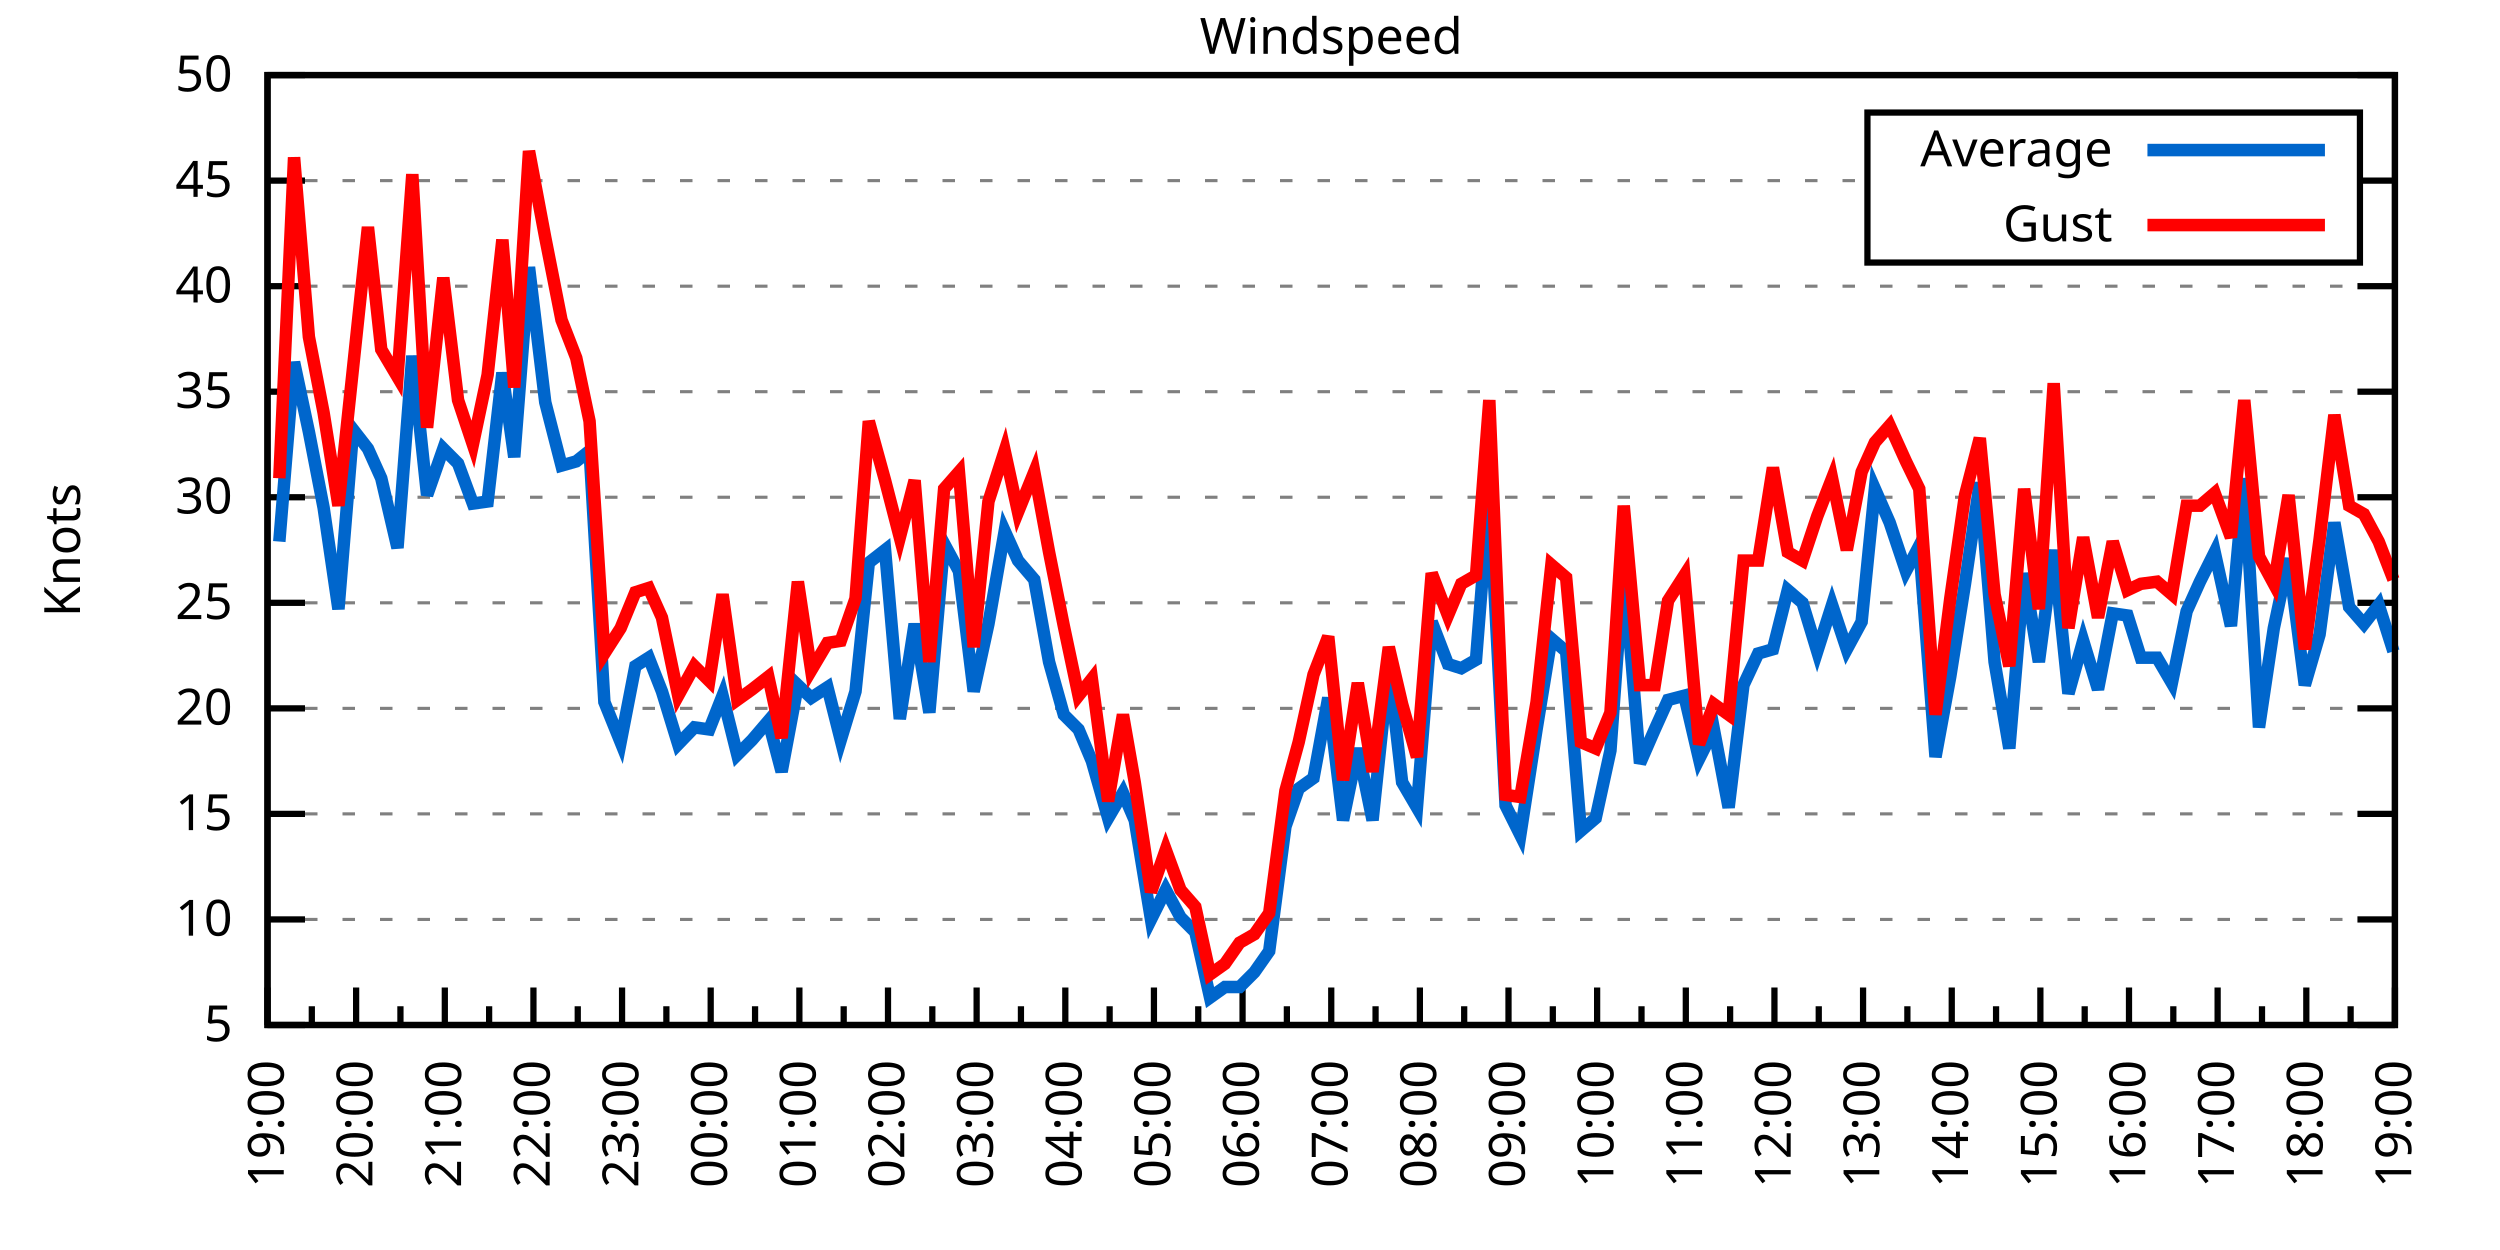
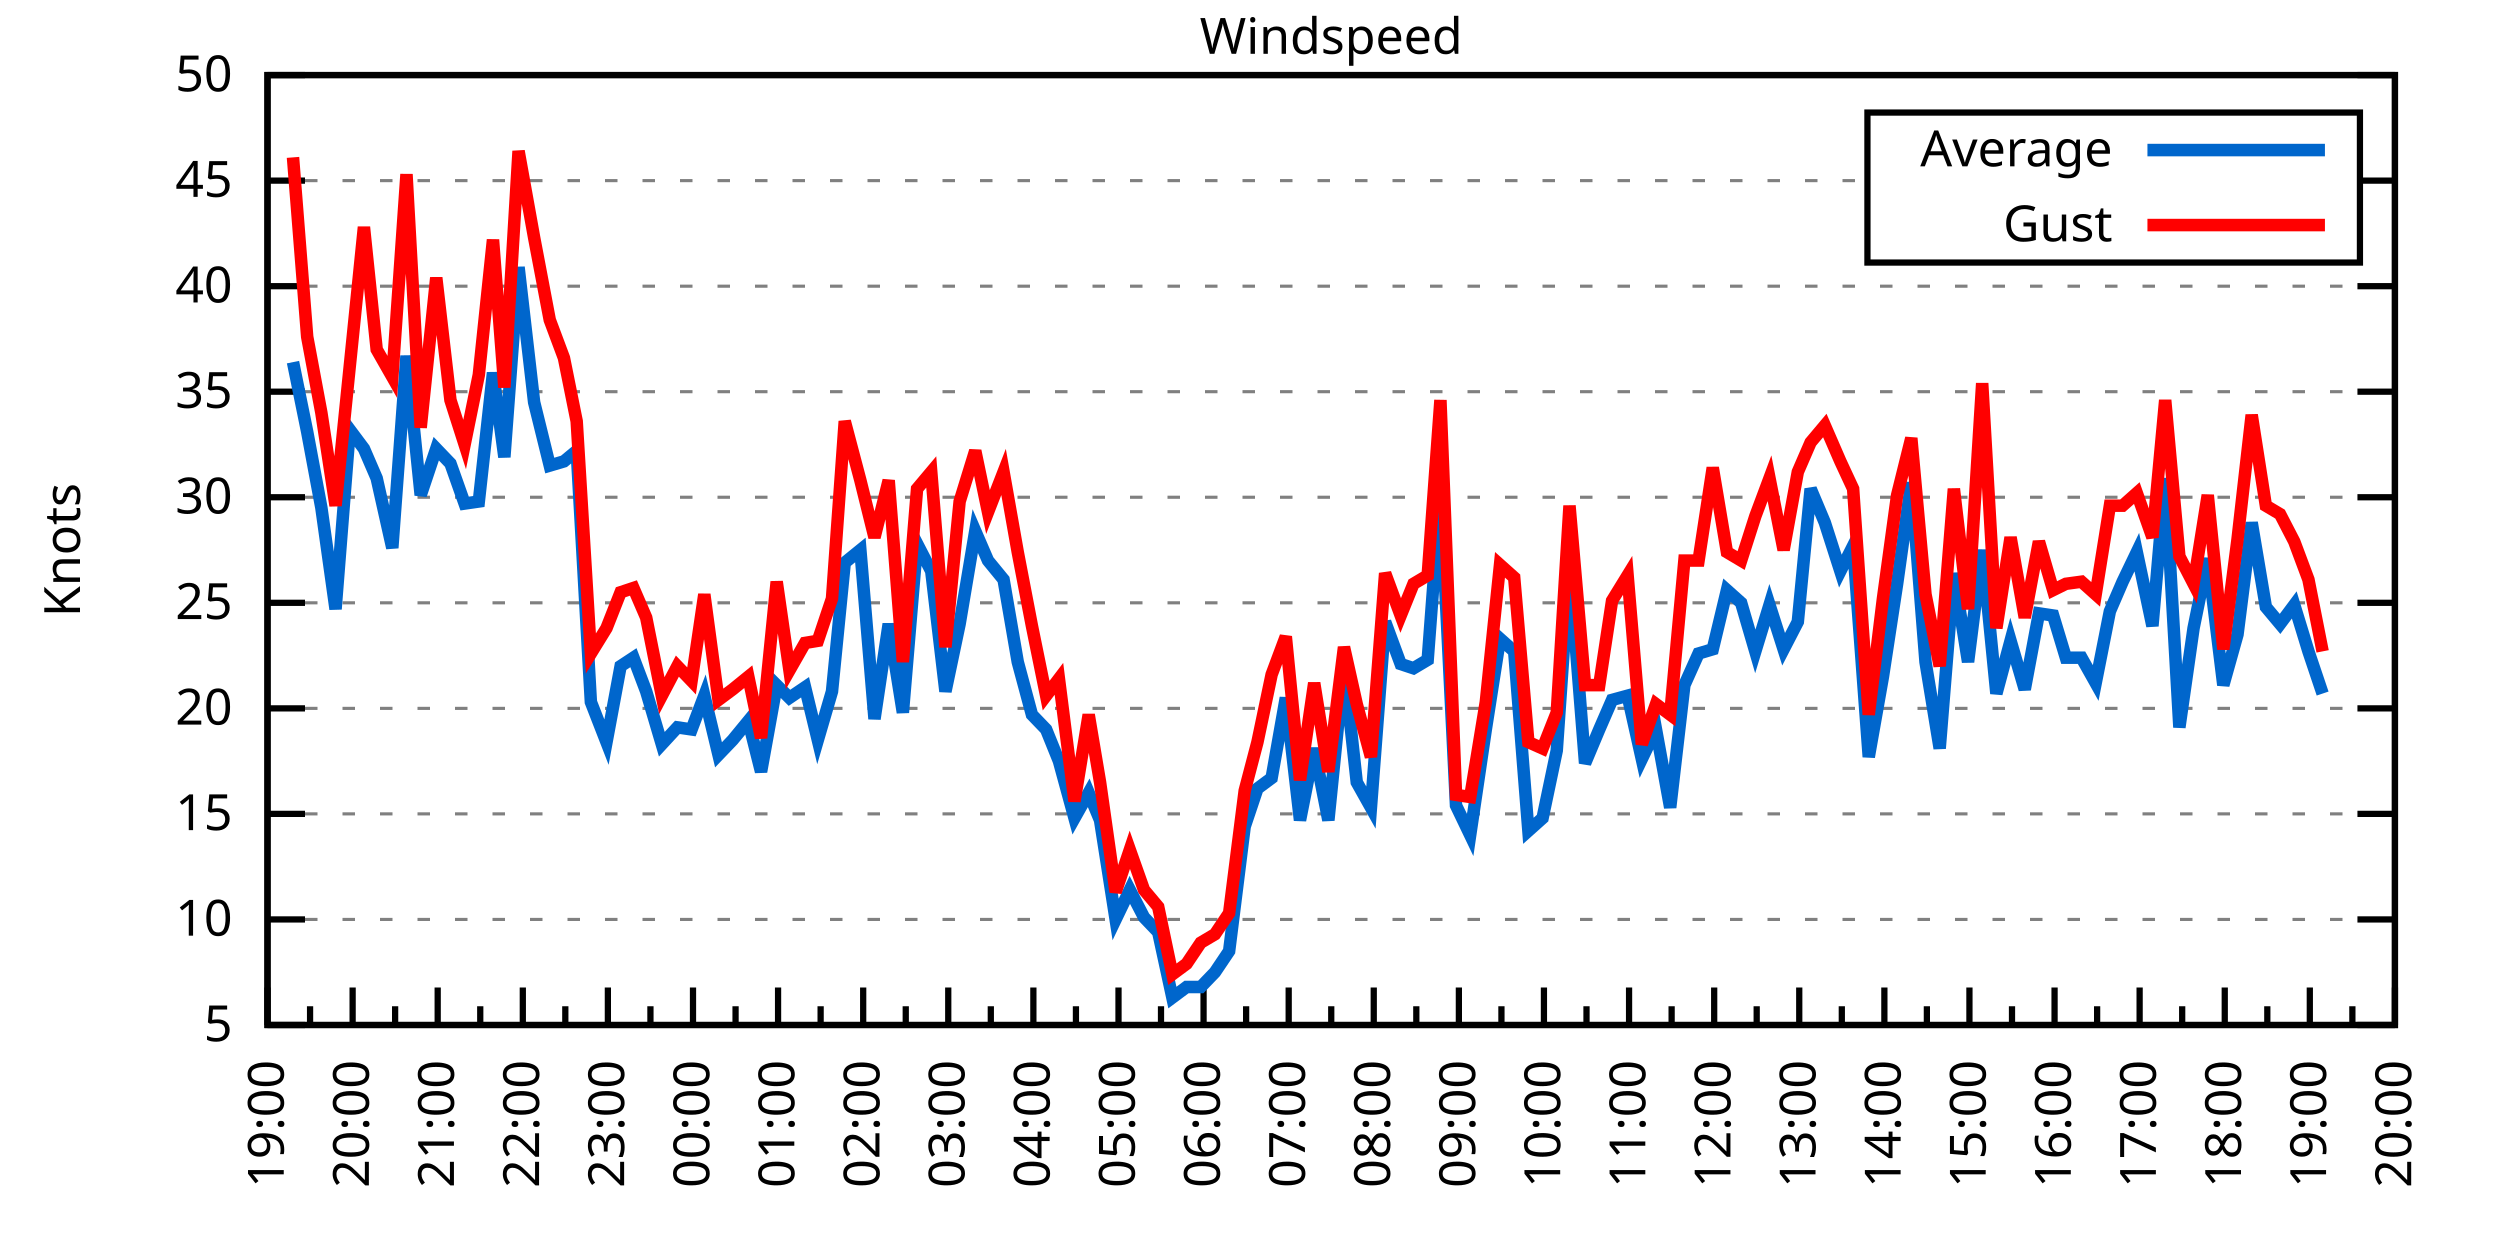
<svg xmlns="http://www.w3.org/2000/svg" xmlns:xlink="http://www.w3.org/1999/xlink" width="400" height="200" viewBox="0 0 400 200">
  <g id="gnuplot_canvas">
    <rect x="0" y="0" width="400" height="200" fill="none" />
    <defs>
      <circle id="gpDot" r="0.5" stroke-width="0.5" stroke="currentColor" />
      <path id="gpPt0" stroke-width="0.333" stroke="currentColor" d="M-1,0 h2 M0,-1 v2" />
      <path id="gpPt1" stroke-width="0.333" stroke="currentColor" d="M-1,-1 L1,1 M1,-1 L-1,1" />
      <path id="gpPt2" stroke-width="0.333" stroke="currentColor" d="M-1,0 L1,0 M0,-1 L0,1 M-1,-1 L1,1 M-1,1 L1,-1" />
      <rect id="gpPt3" stroke-width="0.333" stroke="currentColor" x="-1" y="-1" width="2" height="2" />
      <rect id="gpPt4" stroke-width="0.333" stroke="currentColor" fill="currentColor" x="-1" y="-1" width="2" height="2" />
      <circle id="gpPt5" stroke-width="0.333" stroke="currentColor" cx="0" cy="0" r="1" />
      <use xlink:href="#gpPt5" id="gpPt6" fill="currentColor" stroke="none" />
      <path id="gpPt7" stroke-width="0.333" stroke="currentColor" d="M0,-1.33 L-1.33,0.67 L1.33,0.67 z" />
      <use xlink:href="#gpPt7" id="gpPt8" fill="currentColor" stroke="none" />
      <use xlink:href="#gpPt7" id="gpPt9" stroke="currentColor" transform="rotate(180)" />
      <use xlink:href="#gpPt9" id="gpPt10" fill="currentColor" stroke="none" />
      <use xlink:href="#gpPt3" id="gpPt11" stroke="currentColor" transform="rotate(45)" />
      <use xlink:href="#gpPt11" id="gpPt12" fill="currentColor" stroke="none" />
      <path id="gpPt13" stroke-width="0.333" stroke="currentColor" d="M0,1.330 L1.265,0.411 L0.782,-1.067 L-0.782,-1.076 L-1.265,0.411 z" />
      <use xlink:href="#gpPt13" id="gpPt14" fill="currentColor" stroke="none" />
      <filter id="textbox" filterUnits="objectBoundingBox" x="0" y="0" height="1" width="1">
        <feFlood flood-color="white" flood-opacity="1" result="bgnd" />
        <feComposite in="SourceGraphic" in2="bgnd" operator="atop" />
      </filter>
      <filter id="greybox" filterUnits="objectBoundingBox" x="0" y="0" height="1" width="1">
        <feFlood flood-color="lightgrey" flood-opacity="1" result="grey" />
        <feComposite in="SourceGraphic" in2="grey" operator="atop" />
      </filter>
    </defs>
    <g fill="none" color="white" stroke="currentColor" stroke-width="1.00" stroke-linecap="butt" stroke-linejoin="miter">
</g>
    <g fill="none" color="black" stroke="currentColor" stroke-width="1.00" stroke-linecap="butt" stroke-linejoin="miter">
      <g stroke="none" shape-rendering="crispEdges">
        <polygon fill="rgb(255, 255, 255)" points="42.80,164.00 383.18,164.00 383.18,12.02 42.80,12.02 " />
      </g>
    </g>
    <g fill="none" color="black" stroke="currentColor" stroke-width="1.00" stroke-linecap="butt" stroke-linejoin="miter">
</g>
    <g fill="none" color="black" stroke="black" stroke-width="0.50" stroke-linecap="butt" stroke-linejoin="miter">
</g>
    <g fill="none" color="gray" stroke="currentColor" stroke-width="0.50" stroke-linecap="butt" stroke-linejoin="miter">
      <path stroke="gray" stroke-dasharray="2,4" class="gridline" d="M42.80,164.00 L383.19,164.00  " />
    </g>
    <g fill="none" color="gray" stroke="gray" stroke-width="1.00" stroke-linecap="butt" stroke-linejoin="miter">
</g>
    <g fill="none" color="black" stroke="currentColor" stroke-width="1.00" stroke-linecap="butt" stroke-linejoin="miter">
      <path stroke="black" d="M42.80,164.00 L48.80,164.00 M383.19,164.00 L377.19,164.00  " />
      <g transform="translate(37.20,166.60)" stroke="none" fill="black" font-family="Sans" font-size="8.00" text-anchor="end">
        <text>
          <tspan font-family="Sans"> 5</tspan>
        </text>
      </g>
    </g>
    <g fill="none" color="black" stroke="currentColor" stroke-width="1.00" stroke-linecap="butt" stroke-linejoin="miter">
</g>
    <g fill="none" color="black" stroke="black" stroke-width="0.50" stroke-linecap="butt" stroke-linejoin="miter">
</g>
    <g fill="none" color="gray" stroke="currentColor" stroke-width="0.50" stroke-linecap="butt" stroke-linejoin="miter">
      <path stroke="gray" stroke-dasharray="2,4" class="gridline" d="M42.80,147.11 L383.19,147.11  " />
    </g>
    <g fill="none" color="gray" stroke="gray" stroke-width="1.00" stroke-linecap="butt" stroke-linejoin="miter">
</g>
    <g fill="none" color="black" stroke="currentColor" stroke-width="1.00" stroke-linecap="butt" stroke-linejoin="miter">
      <path stroke="black" d="M42.80,147.11 L48.80,147.11 M383.19,147.11 L377.19,147.11  " />
      <g transform="translate(37.20,149.71)" stroke="none" fill="black" font-family="Sans" font-size="8.00" text-anchor="end">
        <text>
          <tspan font-family="Sans"> 10</tspan>
        </text>
      </g>
    </g>
    <g fill="none" color="black" stroke="currentColor" stroke-width="1.00" stroke-linecap="butt" stroke-linejoin="miter">
</g>
    <g fill="none" color="black" stroke="black" stroke-width="0.50" stroke-linecap="butt" stroke-linejoin="miter">
</g>
    <g fill="none" color="gray" stroke="currentColor" stroke-width="0.50" stroke-linecap="butt" stroke-linejoin="miter">
      <path stroke="gray" stroke-dasharray="2,4" class="gridline" d="M42.80,130.22 L383.19,130.22  " />
    </g>
    <g fill="none" color="gray" stroke="gray" stroke-width="1.00" stroke-linecap="butt" stroke-linejoin="miter">
</g>
    <g fill="none" color="black" stroke="currentColor" stroke-width="1.00" stroke-linecap="butt" stroke-linejoin="miter">
      <path stroke="black" d="M42.80,130.22 L48.80,130.22 M383.19,130.22 L377.19,130.22  " />
      <g transform="translate(37.20,132.82)" stroke="none" fill="black" font-family="Sans" font-size="8.00" text-anchor="end">
        <text>
          <tspan font-family="Sans"> 15</tspan>
        </text>
      </g>
    </g>
    <g fill="none" color="black" stroke="currentColor" stroke-width="1.00" stroke-linecap="butt" stroke-linejoin="miter">
</g>
    <g fill="none" color="black" stroke="black" stroke-width="0.50" stroke-linecap="butt" stroke-linejoin="miter">
</g>
    <g fill="none" color="gray" stroke="currentColor" stroke-width="0.50" stroke-linecap="butt" stroke-linejoin="miter">
      <path stroke="gray" stroke-dasharray="2,4" class="gridline" d="M42.80,113.34 L383.19,113.34  " />
    </g>
    <g fill="none" color="gray" stroke="gray" stroke-width="1.00" stroke-linecap="butt" stroke-linejoin="miter">
</g>
    <g fill="none" color="black" stroke="currentColor" stroke-width="1.00" stroke-linecap="butt" stroke-linejoin="miter">
      <path stroke="black" d="M42.80,113.34 L48.80,113.34 M383.19,113.34 L377.19,113.34  " />
      <g transform="translate(37.20,115.94)" stroke="none" fill="black" font-family="Sans" font-size="8.00" text-anchor="end">
        <text>
          <tspan font-family="Sans"> 20</tspan>
        </text>
      </g>
    </g>
    <g fill="none" color="black" stroke="currentColor" stroke-width="1.00" stroke-linecap="butt" stroke-linejoin="miter">
</g>
    <g fill="none" color="black" stroke="black" stroke-width="0.50" stroke-linecap="butt" stroke-linejoin="miter">
</g>
    <g fill="none" color="gray" stroke="currentColor" stroke-width="0.50" stroke-linecap="butt" stroke-linejoin="miter">
      <path stroke="gray" stroke-dasharray="2,4" class="gridline" d="M42.80,96.45 L383.19,96.45  " />
    </g>
    <g fill="none" color="gray" stroke="gray" stroke-width="1.00" stroke-linecap="butt" stroke-linejoin="miter">
</g>
    <g fill="none" color="black" stroke="currentColor" stroke-width="1.00" stroke-linecap="butt" stroke-linejoin="miter">
      <path stroke="black" d="M42.80,96.45 L48.80,96.45 M383.19,96.45 L377.19,96.45  " />
      <g transform="translate(37.20,99.05)" stroke="none" fill="black" font-family="Sans" font-size="8.00" text-anchor="end">
        <text>
          <tspan font-family="Sans"> 25</tspan>
        </text>
      </g>
    </g>
    <g fill="none" color="black" stroke="currentColor" stroke-width="1.00" stroke-linecap="butt" stroke-linejoin="miter">
</g>
    <g fill="none" color="black" stroke="black" stroke-width="0.50" stroke-linecap="butt" stroke-linejoin="miter">
</g>
    <g fill="none" color="gray" stroke="currentColor" stroke-width="0.50" stroke-linecap="butt" stroke-linejoin="miter">
      <path stroke="gray" stroke-dasharray="2,4" class="gridline" d="M42.80,79.56 L383.19,79.56  " />
    </g>
    <g fill="none" color="gray" stroke="gray" stroke-width="1.00" stroke-linecap="butt" stroke-linejoin="miter">
</g>
    <g fill="none" color="black" stroke="currentColor" stroke-width="1.00" stroke-linecap="butt" stroke-linejoin="miter">
      <path stroke="black" d="M42.80,79.56 L48.80,79.56 M383.19,79.56 L377.19,79.56  " />
      <g transform="translate(37.20,82.16)" stroke="none" fill="black" font-family="Sans" font-size="8.00" text-anchor="end">
        <text>
          <tspan font-family="Sans"> 30</tspan>
        </text>
      </g>
    </g>
    <g fill="none" color="black" stroke="currentColor" stroke-width="1.00" stroke-linecap="butt" stroke-linejoin="miter">
</g>
    <g fill="none" color="black" stroke="black" stroke-width="0.50" stroke-linecap="butt" stroke-linejoin="miter">
</g>
    <g fill="none" color="gray" stroke="currentColor" stroke-width="0.50" stroke-linecap="butt" stroke-linejoin="miter">
      <path stroke="gray" stroke-dasharray="2,4" class="gridline" d="M42.80,62.67 L383.19,62.67  " />
    </g>
    <g fill="none" color="gray" stroke="gray" stroke-width="1.00" stroke-linecap="butt" stroke-linejoin="miter">
</g>
    <g fill="none" color="black" stroke="currentColor" stroke-width="1.00" stroke-linecap="butt" stroke-linejoin="miter">
      <path stroke="black" d="M42.80,62.67 L48.80,62.67 M383.19,62.67 L377.19,62.67  " />
      <g transform="translate(37.20,65.27)" stroke="none" fill="black" font-family="Sans" font-size="8.00" text-anchor="end">
        <text>
          <tspan font-family="Sans"> 35</tspan>
        </text>
      </g>
    </g>
    <g fill="none" color="black" stroke="currentColor" stroke-width="1.00" stroke-linecap="butt" stroke-linejoin="miter">
</g>
    <g fill="none" color="black" stroke="black" stroke-width="0.50" stroke-linecap="butt" stroke-linejoin="miter">
</g>
    <g fill="none" color="gray" stroke="currentColor" stroke-width="0.50" stroke-linecap="butt" stroke-linejoin="miter">
      <path stroke="gray" stroke-dasharray="2,4" class="gridline" d="M42.80,45.79 L383.19,45.79  " />
    </g>
    <g fill="none" color="gray" stroke="gray" stroke-width="1.00" stroke-linecap="butt" stroke-linejoin="miter">
</g>
    <g fill="none" color="black" stroke="currentColor" stroke-width="1.00" stroke-linecap="butt" stroke-linejoin="miter">
      <path stroke="black" d="M42.80,45.79 L48.80,45.79 M383.19,45.79 L377.19,45.79  " />
      <g transform="translate(37.20,48.39)" stroke="none" fill="black" font-family="Sans" font-size="8.00" text-anchor="end">
        <text>
          <tspan font-family="Sans"> 40</tspan>
        </text>
      </g>
    </g>
    <g fill="none" color="black" stroke="currentColor" stroke-width="1.00" stroke-linecap="butt" stroke-linejoin="miter">
</g>
    <g fill="none" color="black" stroke="black" stroke-width="0.50" stroke-linecap="butt" stroke-linejoin="miter">
</g>
    <g fill="none" color="gray" stroke="currentColor" stroke-width="0.50" stroke-linecap="butt" stroke-linejoin="miter">
      <path stroke="gray" stroke-dasharray="2,4" class="gridline" d="M42.80,28.90 L298.79,28.90 M377.59,28.90 L383.19,28.90  " />
    </g>
    <g fill="none" color="gray" stroke="gray" stroke-width="1.00" stroke-linecap="butt" stroke-linejoin="miter">
</g>
    <g fill="none" color="black" stroke="currentColor" stroke-width="1.00" stroke-linecap="butt" stroke-linejoin="miter">
      <path stroke="black" d="M42.80,28.90 L48.80,28.90 M383.19,28.90 L377.19,28.90  " />
      <g transform="translate(37.20,31.50)" stroke="none" fill="black" font-family="Sans" font-size="8.00" text-anchor="end">
        <text>
          <tspan font-family="Sans"> 45</tspan>
        </text>
      </g>
    </g>
    <g fill="none" color="black" stroke="currentColor" stroke-width="1.00" stroke-linecap="butt" stroke-linejoin="miter">
</g>
    <g fill="none" color="black" stroke="black" stroke-width="0.50" stroke-linecap="butt" stroke-linejoin="miter">
</g>
    <g fill="none" color="gray" stroke="currentColor" stroke-width="0.50" stroke-linecap="butt" stroke-linejoin="miter">
      <path stroke="gray" stroke-dasharray="2,4" class="gridline" d="M42.80,12.01 L383.19,12.01  " />
    </g>
    <g fill="none" color="gray" stroke="gray" stroke-width="1.00" stroke-linecap="butt" stroke-linejoin="miter">
</g>
    <g fill="none" color="black" stroke="currentColor" stroke-width="1.00" stroke-linecap="butt" stroke-linejoin="miter">
      <path stroke="black" d="M42.80,12.01 L48.80,12.01 M383.19,12.01 L377.19,12.01  " />
      <g transform="translate(37.20,14.61)" stroke="none" fill="black" font-family="Sans" font-size="8.00" text-anchor="end">
        <text>
          <tspan font-family="Sans"> 50</tspan>
        </text>
      </g>
    </g>
    <g fill="none" color="black" stroke="currentColor" stroke-width="1.00" stroke-linecap="butt" stroke-linejoin="miter">
      <path stroke="black" d="M42.80,164.00 L42.80,158.00  " />
      <g transform="translate(45.40,169.60) rotate(270)" stroke="none" fill="black" font-family="Sans" font-size="8.00" text-anchor="end">
        <text>
          <tspan font-family="Sans">19:00</tspan>
        </text>
      </g>
    </g>
    <g fill="none" color="black" stroke="currentColor" stroke-width="1.00" stroke-linecap="butt" stroke-linejoin="miter">
-       <path stroke="black" d="M49.89,164.00 L49.89,161.00 M56.98,164.00 L56.98,158.00  " />
-       <g transform="translate(59.58,169.60) rotate(270)" stroke="none" fill="black" font-family="Sans" font-size="8.00" text-anchor="end">
+       <path stroke="black" d="M49.61,164.00 L49.61,161.00 M56.42,164.00 L56.42,158.00  " />
+       <g transform="translate(59.02,169.60) rotate(270)" stroke="none" fill="black" font-family="Sans" font-size="8.00" text-anchor="end">
        <text>
          <tspan font-family="Sans">20:00</tspan>
        </text>
      </g>
    </g>
    <g fill="none" color="black" stroke="currentColor" stroke-width="1.00" stroke-linecap="butt" stroke-linejoin="miter">
-       <path stroke="black" d="M64.07,164.00 L64.07,161.00 M71.17,164.00 L71.17,158.00  " />
-       <g transform="translate(73.77,169.60) rotate(270)" stroke="none" fill="black" font-family="Sans" font-size="8.00" text-anchor="end">
+       <path stroke="black" d="M63.22,164.00 L63.22,161.00 M70.03,164.00 L70.03,158.00  " />
+       <g transform="translate(72.63,169.60) rotate(270)" stroke="none" fill="black" font-family="Sans" font-size="8.00" text-anchor="end">
        <text>
          <tspan font-family="Sans">21:00</tspan>
        </text>
      </g>
    </g>
    <g fill="none" color="black" stroke="currentColor" stroke-width="1.00" stroke-linecap="butt" stroke-linejoin="miter">
-       <path stroke="black" d="M78.26,164.00 L78.26,161.00 M85.35,164.00 L85.35,158.00  " />
-       <g transform="translate(87.95,169.60) rotate(270)" stroke="none" fill="black" font-family="Sans" font-size="8.00" text-anchor="end">
+       <path stroke="black" d="M76.84,164.00 L76.84,161.00 M83.65,164.00 L83.65,158.00  " />
+       <g transform="translate(86.25,169.60) rotate(270)" stroke="none" fill="black" font-family="Sans" font-size="8.00" text-anchor="end">
        <text>
          <tspan font-family="Sans">22:00</tspan>
        </text>
      </g>
    </g>
    <g fill="none" color="black" stroke="currentColor" stroke-width="1.00" stroke-linecap="butt" stroke-linejoin="miter">
-       <path stroke="black" d="M92.44,164.00 L92.44,161.00 M99.53,164.00 L99.53,158.00  " />
-       <g transform="translate(102.13,169.60) rotate(270)" stroke="none" fill="black" font-family="Sans" font-size="8.00" text-anchor="end">
+       <path stroke="black" d="M90.45,164.00 L90.45,161.00 M97.26,164.00 L97.26,158.00  " />
+       <g transform="translate(99.86,169.60) rotate(270)" stroke="none" fill="black" font-family="Sans" font-size="8.00" text-anchor="end">
        <text>
          <tspan font-family="Sans">23:00</tspan>
        </text>
      </g>
    </g>
    <g fill="none" color="black" stroke="currentColor" stroke-width="1.00" stroke-linecap="butt" stroke-linejoin="miter">
-       <path stroke="black" d="M106.62,164.00 L106.62,161.00 M113.71,164.00 L113.71,158.00  " />
-       <g transform="translate(116.31,169.60) rotate(270)" stroke="none" fill="black" font-family="Sans" font-size="8.00" text-anchor="end">
+       <path stroke="black" d="M104.07,164.00 L104.07,161.00 M110.88,164.00 L110.88,158.00  " />
+       <g transform="translate(113.48,169.60) rotate(270)" stroke="none" fill="black" font-family="Sans" font-size="8.00" text-anchor="end">
        <text>
          <tspan font-family="Sans">00:00</tspan>
        </text>
      </g>
    </g>
    <g fill="none" color="black" stroke="currentColor" stroke-width="1.00" stroke-linecap="butt" stroke-linejoin="miter">
-       <path stroke="black" d="M120.81,164.00 L120.81,161.00 M127.90,164.00 L127.90,158.00  " />
-       <g transform="translate(130.50,169.60) rotate(270)" stroke="none" fill="black" font-family="Sans" font-size="8.00" text-anchor="end">
+       <path stroke="black" d="M117.69,164.00 L117.69,161.00 M124.49,164.00 L124.49,158.00  " />
+       <g transform="translate(127.09,169.60) rotate(270)" stroke="none" fill="black" font-family="Sans" font-size="8.00" text-anchor="end">
        <text>
          <tspan font-family="Sans">01:00</tspan>
        </text>
      </g>
    </g>
    <g fill="none" color="black" stroke="currentColor" stroke-width="1.00" stroke-linecap="butt" stroke-linejoin="miter">
-       <path stroke="black" d="M134.99,164.00 L134.99,161.00 M142.08,164.00 L142.08,158.00  " />
-       <g transform="translate(144.68,169.60) rotate(270)" stroke="none" fill="black" font-family="Sans" font-size="8.00" text-anchor="end">
+       <path stroke="black" d="M131.30,164.00 L131.30,161.00 M138.11,164.00 L138.11,158.00  " />
+       <g transform="translate(140.71,169.60) rotate(270)" stroke="none" fill="black" font-family="Sans" font-size="8.00" text-anchor="end">
        <text>
          <tspan font-family="Sans">02:00</tspan>
        </text>
      </g>
    </g>
    <g fill="none" color="black" stroke="currentColor" stroke-width="1.00" stroke-linecap="butt" stroke-linejoin="miter">
-       <path stroke="black" d="M149.17,164.00 L149.17,161.00 M156.26,164.00 L156.26,158.00  " />
-       <g transform="translate(158.86,169.60) rotate(270)" stroke="none" fill="black" font-family="Sans" font-size="8.00" text-anchor="end">
+       <path stroke="black" d="M144.92,164.00 L144.92,161.00 M151.72,164.00 L151.72,158.00  " />
+       <g transform="translate(154.32,169.60) rotate(270)" stroke="none" fill="black" font-family="Sans" font-size="8.00" text-anchor="end">
        <text>
          <tspan font-family="Sans">03:00</tspan>
        </text>
      </g>
    </g>
    <g fill="none" color="black" stroke="currentColor" stroke-width="1.00" stroke-linecap="butt" stroke-linejoin="miter">
-       <path stroke="black" d="M163.35,164.00 L163.35,161.00 M170.45,164.00 L170.45,158.00  " />
-       <g transform="translate(173.05,169.60) rotate(270)" stroke="none" fill="black" font-family="Sans" font-size="8.00" text-anchor="end">
+       <path stroke="black" d="M158.53,164.00 L158.53,161.00 M165.34,164.00 L165.34,158.00  " />
+       <g transform="translate(167.94,169.60) rotate(270)" stroke="none" fill="black" font-family="Sans" font-size="8.00" text-anchor="end">
        <text>
          <tspan font-family="Sans">04:00</tspan>
        </text>
      </g>
    </g>
    <g fill="none" color="black" stroke="currentColor" stroke-width="1.00" stroke-linecap="butt" stroke-linejoin="miter">
-       <path stroke="black" d="M177.54,164.00 L177.54,161.00 M184.63,164.00 L184.63,158.00  " />
-       <g transform="translate(187.23,169.60) rotate(270)" stroke="none" fill="black" font-family="Sans" font-size="8.00" text-anchor="end">
+       <path stroke="black" d="M172.15,164.00 L172.15,161.00 M178.96,164.00 L178.96,158.00  " />
+       <g transform="translate(181.56,169.60) rotate(270)" stroke="none" fill="black" font-family="Sans" font-size="8.00" text-anchor="end">
        <text>
          <tspan font-family="Sans">05:00</tspan>
        </text>
      </g>
    </g>
    <g fill="none" color="black" stroke="currentColor" stroke-width="1.00" stroke-linecap="butt" stroke-linejoin="miter">
-       <path stroke="black" d="M191.72,164.00 L191.72,161.00 M198.81,164.00 L198.81,158.00  " />
-       <g transform="translate(201.41,169.60) rotate(270)" stroke="none" fill="black" font-family="Sans" font-size="8.00" text-anchor="end">
+       <path stroke="black" d="M185.76,164.00 L185.76,161.00 M192.57,164.00 L192.57,158.00  " />
+       <g transform="translate(195.17,169.60) rotate(270)" stroke="none" fill="black" font-family="Sans" font-size="8.00" text-anchor="end">
        <text>
          <tspan font-family="Sans">06:00</tspan>
        </text>
      </g>
    </g>
    <g fill="none" color="black" stroke="currentColor" stroke-width="1.00" stroke-linecap="butt" stroke-linejoin="miter">
-       <path stroke="black" d="M205.90,164.00 L205.90,161.00 M213.00,164.00 L213.00,158.00  " />
-       <g transform="translate(215.60,169.60) rotate(270)" stroke="none" fill="black" font-family="Sans" font-size="8.00" text-anchor="end">
+       <path stroke="black" d="M199.38,164.00 L199.38,161.00 M206.19,164.00 L206.19,158.00  " />
+       <g transform="translate(208.79,169.60) rotate(270)" stroke="none" fill="black" font-family="Sans" font-size="8.00" text-anchor="end">
        <text>
          <tspan font-family="Sans">07:00</tspan>
        </text>
      </g>
    </g>
    <g fill="none" color="black" stroke="currentColor" stroke-width="1.00" stroke-linecap="butt" stroke-linejoin="miter">
-       <path stroke="black" d="M220.09,164.00 L220.09,161.00 M227.18,164.00 L227.18,158.00  " />
-       <g transform="translate(229.78,169.60) rotate(270)" stroke="none" fill="black" font-family="Sans" font-size="8.00" text-anchor="end">
+       <path stroke="black" d="M213.00,164.00 L213.00,161.00 M219.80,164.00 L219.80,158.00  " />
+       <g transform="translate(222.40,169.60) rotate(270)" stroke="none" fill="black" font-family="Sans" font-size="8.00" text-anchor="end">
        <text>
          <tspan font-family="Sans">08:00</tspan>
        </text>
      </g>
    </g>
    <g fill="none" color="black" stroke="currentColor" stroke-width="1.00" stroke-linecap="butt" stroke-linejoin="miter">
-       <path stroke="black" d="M234.27,164.00 L234.27,161.00 M241.36,164.00 L241.36,158.00  " />
-       <g transform="translate(243.96,169.60) rotate(270)" stroke="none" fill="black" font-family="Sans" font-size="8.00" text-anchor="end">
+       <path stroke="black" d="M226.61,164.00 L226.61,161.00 M233.42,164.00 L233.42,158.00  " />
+       <g transform="translate(236.02,169.60) rotate(270)" stroke="none" fill="black" font-family="Sans" font-size="8.00" text-anchor="end">
        <text>
          <tspan font-family="Sans">09:00</tspan>
        </text>
      </g>
    </g>
    <g fill="none" color="black" stroke="currentColor" stroke-width="1.00" stroke-linecap="butt" stroke-linejoin="miter">
-       <path stroke="black" d="M248.45,164.00 L248.45,161.00 M255.54,164.00 L255.54,158.00  " />
-       <g transform="translate(258.14,169.60) rotate(270)" stroke="none" fill="black" font-family="Sans" font-size="8.00" text-anchor="end">
+       <path stroke="black" d="M240.23,164.00 L240.23,161.00 M247.03,164.00 L247.03,158.00  " />
+       <g transform="translate(249.63,169.60) rotate(270)" stroke="none" fill="black" font-family="Sans" font-size="8.00" text-anchor="end">
        <text>
          <tspan font-family="Sans">10:00</tspan>
        </text>
      </g>
    </g>
    <g fill="none" color="black" stroke="currentColor" stroke-width="1.00" stroke-linecap="butt" stroke-linejoin="miter">
-       <path stroke="black" d="M262.64,164.00 L262.64,161.00 M269.73,164.00 L269.73,158.00  " />
-       <g transform="translate(272.33,169.60) rotate(270)" stroke="none" fill="black" font-family="Sans" font-size="8.00" text-anchor="end">
+       <path stroke="black" d="M253.84,164.00 L253.84,161.00 M260.65,164.00 L260.65,158.00  " />
+       <g transform="translate(263.25,169.60) rotate(270)" stroke="none" fill="black" font-family="Sans" font-size="8.00" text-anchor="end">
        <text>
          <tspan font-family="Sans">11:00</tspan>
        </text>
      </g>
    </g>
    <g fill="none" color="black" stroke="currentColor" stroke-width="1.00" stroke-linecap="butt" stroke-linejoin="miter">
-       <path stroke="black" d="M276.82,164.00 L276.82,161.00 M283.91,164.00 L283.91,158.00  " />
-       <g transform="translate(286.51,169.60) rotate(270)" stroke="none" fill="black" font-family="Sans" font-size="8.00" text-anchor="end">
+       <path stroke="black" d="M267.46,164.00 L267.46,161.00 M274.27,164.00 L274.27,158.00  " />
+       <g transform="translate(276.87,169.60) rotate(270)" stroke="none" fill="black" font-family="Sans" font-size="8.00" text-anchor="end">
        <text>
          <tspan font-family="Sans">12:00</tspan>
        </text>
      </g>
    </g>
    <g fill="none" color="black" stroke="currentColor" stroke-width="1.00" stroke-linecap="butt" stroke-linejoin="miter">
-       <path stroke="black" d="M291.00,164.00 L291.00,161.00 M298.09,164.00 L298.09,158.00  " />
-       <g transform="translate(300.69,169.60) rotate(270)" stroke="none" fill="black" font-family="Sans" font-size="8.00" text-anchor="end">
+       <path stroke="black" d="M281.07,164.00 L281.07,161.00 M287.88,164.00 L287.88,158.00  " />
+       <g transform="translate(290.48,169.60) rotate(270)" stroke="none" fill="black" font-family="Sans" font-size="8.00" text-anchor="end">
        <text>
          <tspan font-family="Sans">13:00</tspan>
        </text>
      </g>
    </g>
    <g fill="none" color="black" stroke="currentColor" stroke-width="1.00" stroke-linecap="butt" stroke-linejoin="miter">
-       <path stroke="black" d="M305.18,164.00 L305.18,161.00 M312.28,164.00 L312.28,158.00  " />
-       <g transform="translate(314.88,169.60) rotate(270)" stroke="none" fill="black" font-family="Sans" font-size="8.00" text-anchor="end">
+       <path stroke="black" d="M294.69,164.00 L294.69,161.00 M301.50,164.00 L301.50,158.00  " />
+       <g transform="translate(304.10,169.60) rotate(270)" stroke="none" fill="black" font-family="Sans" font-size="8.00" text-anchor="end">
        <text>
          <tspan font-family="Sans">14:00</tspan>
        </text>
      </g>
    </g>
    <g fill="none" color="black" stroke="currentColor" stroke-width="1.00" stroke-linecap="butt" stroke-linejoin="miter">
-       <path stroke="black" d="M319.37,164.00 L319.37,161.00 M326.46,164.00 L326.46,158.00  " />
-       <g transform="translate(329.06,169.60) rotate(270)" stroke="none" fill="black" font-family="Sans" font-size="8.00" text-anchor="end">
+       <path stroke="black" d="M308.30,164.00 L308.30,161.00 M315.11,164.00 L315.11,158.00  " />
+       <g transform="translate(317.71,169.60) rotate(270)" stroke="none" fill="black" font-family="Sans" font-size="8.00" text-anchor="end">
        <text>
          <tspan font-family="Sans">15:00</tspan>
        </text>
      </g>
    </g>
    <g fill="none" color="black" stroke="currentColor" stroke-width="1.00" stroke-linecap="butt" stroke-linejoin="miter">
-       <path stroke="black" d="M333.55,164.00 L333.55,161.00 M340.64,164.00 L340.64,158.00  " />
-       <g transform="translate(343.24,169.60) rotate(270)" stroke="none" fill="black" font-family="Sans" font-size="8.00" text-anchor="end">
+       <path stroke="black" d="M321.92,164.00 L321.92,161.00 M328.73,164.00 L328.73,158.00  " />
+       <g transform="translate(331.33,169.60) rotate(270)" stroke="none" fill="black" font-family="Sans" font-size="8.00" text-anchor="end">
        <text>
          <tspan font-family="Sans">16:00</tspan>
        </text>
      </g>
    </g>
    <g fill="none" color="black" stroke="currentColor" stroke-width="1.00" stroke-linecap="butt" stroke-linejoin="miter">
-       <path stroke="black" d="M347.73,164.00 L347.73,161.00 M354.82,164.00 L354.82,158.00  " />
-       <g transform="translate(357.42,169.60) rotate(270)" stroke="none" fill="black" font-family="Sans" font-size="8.00" text-anchor="end">
+       <path stroke="black" d="M335.54,164.00 L335.54,161.00 M342.34,164.00 L342.34,158.00  " />
+       <g transform="translate(344.94,169.60) rotate(270)" stroke="none" fill="black" font-family="Sans" font-size="8.00" text-anchor="end">
        <text>
          <tspan font-family="Sans">17:00</tspan>
        </text>
      </g>
    </g>
    <g fill="none" color="black" stroke="currentColor" stroke-width="1.00" stroke-linecap="butt" stroke-linejoin="miter">
-       <path stroke="black" d="M361.92,164.00 L361.92,161.00 M369.01,164.00 L369.01,158.00  " />
-       <g transform="translate(371.61,169.60) rotate(270)" stroke="none" fill="black" font-family="Sans" font-size="8.00" text-anchor="end">
+       <path stroke="black" d="M349.15,164.00 L349.15,161.00 M355.96,164.00 L355.96,158.00  " />
+       <g transform="translate(358.56,169.60) rotate(270)" stroke="none" fill="black" font-family="Sans" font-size="8.00" text-anchor="end">
        <text>
          <tspan font-family="Sans">18:00</tspan>
        </text>
      </g>
    </g>
    <g fill="none" color="black" stroke="currentColor" stroke-width="1.00" stroke-linecap="butt" stroke-linejoin="miter">
-       <path stroke="black" d="M376.10,164.00 L376.10,161.00 M383.19,164.00 L383.19,158.00  " />
+       <path stroke="black" d="M362.77,164.00 L362.77,161.00 M369.57,164.00 L369.57,158.00  " />
+       <g transform="translate(372.17,169.60) rotate(270)" stroke="none" fill="black" font-family="Sans" font-size="8.00" text-anchor="end">
+         <text>
+           <tspan font-family="Sans">19:00</tspan>
+         </text>
+       </g>
+     </g>
+     <g fill="none" color="black" stroke="currentColor" stroke-width="1.00" stroke-linecap="butt" stroke-linejoin="miter">
+       <path stroke="black" d="M376.38,164.00 L376.38,161.00 M383.19,164.00 L383.19,158.00  " />
      <g transform="translate(385.79,169.60) rotate(270)" stroke="none" fill="black" font-family="Sans" font-size="8.00" text-anchor="end">
        <text>
-           <tspan font-family="Sans">19:00</tspan>
+           <tspan font-family="Sans">20:00</tspan>
        </text>
      </g>
    </g>
    <g fill="none" color="black" stroke="currentColor" stroke-width="1.00" stroke-linecap="butt" stroke-linejoin="miter">
</g>
    <g fill="none" color="black" stroke="currentColor" stroke-width="1.00" stroke-linecap="butt" stroke-linejoin="miter">
      <path stroke="black" d="M42.80,12.01 L42.80,164.00 L383.19,164.00 L383.19,12.01 L42.80,12.01 Z  " />
    </g>
    <g fill="none" color="black" stroke="currentColor" stroke-width="1.00" stroke-linecap="butt" stroke-linejoin="miter">
      <g transform="translate(12.80,88.01) rotate(270)" stroke="none" fill="black" font-family="Sans" font-size="8.00" text-anchor="middle">
        <text>
          <tspan font-family="Sans">Knots</tspan>
        </text>
      </g>
    </g>
    <g fill="none" color="black" stroke="currentColor" stroke-width="1.00" stroke-linecap="butt" stroke-linejoin="miter">
</g>
    <g fill="none" color="black" stroke="currentColor" stroke-width="1.00" stroke-linecap="butt" stroke-linejoin="miter">
      <path stroke="black" d="M298.79,42.01 L298.79,18.01 L377.59,18.01 L377.59,42.01 L298.79,42.01 Z  " />
    </g>
    <g id="Windspeed_plot_1">
      <g fill="none" color="white" stroke="black" stroke-width="2.00" stroke-linecap="butt" stroke-linejoin="miter">
</g>
      <g fill="none" color="black" stroke="currentColor" stroke-width="2.00" stroke-linecap="butt" stroke-linejoin="miter">
        <g transform="translate(337.99,26.61)" stroke="none" fill="black" font-family="Sans" font-size="8.00" text-anchor="end">
          <text>
            <tspan font-family="Sans">Average</tspan>
          </text>
        </g>
      </g>
      <g fill="none" color="black" stroke="currentColor" stroke-width="2.00" stroke-linecap="butt" stroke-linejoin="miter">
-         <path stroke="rgb(  0, 102, 204)" d="M343.59,24.01 L371.99,24.01 M44.69,86.65 L47.05,57.94 L49.42,69.09 L51.78,81.25 L54.15,97.46 L56.51,68.75   L58.87,71.79 L61.00,76.52 L63.60,87.67 L65.97,56.93 L68.33,79.22 L70.93,71.79 L73.29,74.16 L75.66,80.57   L78.02,80.24 L80.38,59.63 L82.28,73.14 L84.64,42.75 L87.24,64.36 L89.84,74.49 L92.20,73.82 L94.33,72.13   L96.70,112.32 L99.30,118.74 L101.66,106.58 L103.79,105.23 L105.91,110.63 L108.51,119.08 L111.11,116.38 L113.48,116.71   L115.61,111.31 L117.97,120.77 L120.33,118.40 L122.93,115.36 L125.06,123.47 L127.66,109.62 L129.79,111.65 L132.39,109.96   L134.52,118.40 L136.88,110.63 L139.01,90.03 L141.61,88.00 L143.97,115.03 L146.34,99.83 L148.70,114.01 L151.06,86.99   L153.43,91.38 L155.79,110.63 L158.15,99.83 L160.75,84.97 L162.88,89.69 L165.48,92.73 L167.85,105.91 L170.21,114.35   L172.57,116.71 L174.70,121.78 L177.30,130.90 L179.67,126.85 L181.56,131.24 L184.16,147.11 L186.52,142.38 L188.88,146.77   L191.25,149.14 L193.61,159.61 L195.98,157.92 L198.34,157.92 L200.70,155.56 L203.07,152.18 L205.67,132.25 L207.79,126.17   L210.16,124.48 L212.52,111.65 L214.89,131.24 L217.25,119.75 L219.61,131.24 L222.21,106.58 L224.34,125.16 L226.71,129.21   L229.07,99.49 L231.67,106.24 L233.80,106.92 L236.16,105.57 L238.29,78.55 L240.89,128.87 L243.25,133.60 L245.85,116.71   L248.22,102.19 L250.58,104.22 L252.94,132.93 L255.31,130.90 L257.67,120.09 L259.80,90.71 L262.40,122.12 L264.76,116.71   L266.89,111.99 L269.49,111.31 L271.85,121.44 L274.22,116.71 L276.58,129.21 L278.95,109.62 L281.31,104.56 L283.67,103.88   L286.04,94.42 L288.40,96.45 L290.76,104.22 L293.13,96.79 L295.49,103.88 L297.86,99.49 L299.98,78.21 L302.35,83.61   L304.95,91.38 L307.08,87.33 L309.68,121.11 L312.04,108.27 L314.40,93.41 L316.77,77.20 L319.13,105.91 L321.49,119.75   L323.86,91.72 L326.22,105.91 L328.59,88.00 L330.95,110.97 L333.31,102.53 L335.68,110.30 L338.04,98.14 L340.40,98.48   L342.53,105.23 L345.13,105.23 L347.50,109.28 L349.86,97.80 L351.99,93.07 L354.35,88.34 L356.95,100.16 L359.08,76.52   L361.44,116.38 L363.81,100.50 L366.17,89.36 L368.77,109.62 L371.13,101.52 L373.50,83.61 L375.86,97.12 L378.23,99.83   L380.59,96.79 L382.95,104.22  " />
+         <path stroke="rgb(  0, 102, 204)" d="M343.59,24.01 L371.99,24.01 M46.88,57.94 L49.15,69.09 L51.42,81.25 L53.69,97.46 L55.96,68.75 L58.23,71.79   L60.27,76.52 L62.77,87.67 L65.04,56.93 L67.31,79.22 L69.80,71.79 L72.07,74.16 L74.34,80.57 L76.61,80.24   L78.88,59.63 L80.70,73.14 L82.97,42.75 L85.46,64.36 L87.96,74.49 L90.23,73.82 L92.27,72.13 L94.54,112.32   L97.04,118.74 L99.30,106.58 L101.35,105.23 L103.39,110.63 L105.89,119.08 L108.38,116.38 L110.65,116.71 L112.69,111.31   L114.96,120.77 L117.23,118.40 L119.73,115.36 L121.77,123.47 L124.27,109.62 L126.31,111.65 L128.81,109.96 L130.85,118.40   L133.12,110.63 L135.16,90.03 L137.66,88.00 L139.92,115.03 L142.19,99.83 L144.46,114.01 L146.73,86.99 L149.00,91.38   L151.27,110.63 L153.54,99.83 L156.04,84.97 L158.08,89.69 L160.57,92.73 L162.84,105.91 L165.11,114.35 L167.38,116.71   L169.43,121.78 L171.92,130.90 L174.19,126.85 L176.01,131.24 L178.50,147.11 L180.77,142.38 L183.04,146.77 L185.31,149.14   L187.58,159.61 L189.85,157.92 L192.12,157.92 L194.39,155.56 L196.66,152.18 L199.15,132.25 L201.19,126.17 L203.46,124.48   L205.73,111.65 L208.00,131.24 L210.27,119.75 L212.54,131.24 L215.04,106.58 L217.08,125.16 L219.35,129.21 L221.62,99.49   L224.11,106.24 L226.16,106.92 L228.43,105.57 L230.47,78.55 L232.96,128.87 L235.23,133.60 L237.73,116.71 L240.00,102.19   L242.27,104.22 L244.54,132.93 L246.81,130.90 L249.08,120.09 L251.12,90.71 L253.61,122.12 L255.88,116.71 L257.93,111.99   L260.42,111.31 L262.69,121.44 L264.96,116.71 L267.23,129.21 L269.50,109.62 L271.77,104.56 L274.04,103.88 L276.31,94.42   L278.58,96.45 L280.85,104.22 L283.12,96.79 L285.38,103.88 L287.65,99.49 L289.70,78.21 L291.97,83.61 L294.46,91.38   L296.50,87.33 L299.00,121.11 L301.27,108.27 L303.54,93.41 L305.81,77.20 L308.08,105.91 L310.35,119.75 L312.62,91.72   L314.89,105.91 L317.15,88.00 L319.42,110.97 L321.69,102.53 L323.96,110.30 L326.23,98.14 L328.50,98.48 L330.54,105.23   L333.04,105.23 L335.31,109.28 L337.58,97.80 L339.62,93.07 L341.89,88.34 L344.39,100.16 L346.43,76.52 L348.70,116.38   L350.97,100.50 L353.24,89.36 L355.73,109.62 L358.00,101.52 L360.27,83.61 L362.54,97.12 L364.81,99.83 L367.08,96.79   L369.35,104.22 L371.62,110.97  " />
      </g>
    </g>
    <g id="Windspeed_plot_2">
      <g fill="none" color="black" stroke="currentColor" stroke-width="2.00" stroke-linecap="butt" stroke-linejoin="miter">
        <g transform="translate(337.99,38.61)" stroke="none" fill="black" font-family="Sans" font-size="8.00" text-anchor="end">
          <text>
            <tspan font-family="Sans">Gust</tspan>
          </text>
        </g>
      </g>
      <g fill="none" color="black" stroke="currentColor" stroke-width="2.00" stroke-linecap="butt" stroke-linejoin="miter">
-         <path stroke="rgb(255,   0,   0)" d="M343.59,36.01 L371.99,36.01 M44.69,76.52 L47.05,25.18 L49.42,53.89 L51.78,66.05 L54.15,80.91 L56.51,58.62   L58.87,36.33 L61.00,55.92 L63.60,60.31 L65.97,27.88 L68.33,68.42 L70.93,44.43 L73.29,64.02 L75.66,71.12   L78.02,59.97 L80.38,38.35 L82.28,62.00 L84.64,24.17 L87.24,38.02 L89.84,51.19 L92.20,57.27 L94.33,67.40   L96.70,104.56 L99.30,100.50 L101.66,94.76 L103.79,94.08 L105.91,98.81 L108.51,111.31 L111.11,106.58 L113.48,108.95   L115.61,95.10 L117.97,111.99 L120.33,110.30 L122.93,108.27 L125.06,118.07 L127.66,93.07 L129.79,107.26 L132.39,102.87   L134.52,102.53 L136.88,95.77 L139.01,67.40 L141.61,76.86 L143.97,85.98 L146.34,76.86 L148.70,105.91 L151.06,78.21   L153.43,75.51 L155.79,103.54 L158.15,80.24 L160.75,72.13 L162.88,81.93 L165.48,75.51 L167.85,88.34 L170.21,100.16   L172.57,111.31 L174.70,108.61 L177.30,128.20 L179.67,114.35 L181.56,125.16 L184.16,142.72 L186.52,135.97 L188.88,142.38   L191.25,145.09 L193.61,155.89 L195.98,154.21 L198.34,150.83 L200.70,149.48 L203.07,146.10 L205.67,126.51 L207.79,118.74   L210.16,107.93 L212.52,101.85 L214.89,124.82 L217.25,109.28 L219.61,123.47 L222.21,103.54 L224.34,112.66 L226.71,121.11   L229.07,91.72 L231.67,98.48 L233.80,93.41 L236.16,92.06 L238.29,64.02 L240.89,127.18 L243.25,127.52 L245.85,112.32   L248.22,90.37 L250.58,92.40 L252.94,118.74 L255.31,119.75 L257.67,114.01 L259.80,80.91 L262.40,109.62 L264.76,109.62   L266.89,96.11 L269.49,92.06 L271.85,119.08 L274.22,112.66 L276.58,114.35 L278.95,89.69 L281.31,89.69 L283.67,74.83   L286.04,88.34 L288.40,89.69 L290.76,82.60 L293.13,76.52 L295.49,88.00 L297.86,75.51 L299.98,70.78 L302.35,68.08   L304.95,73.82 L307.08,78.21 L309.68,114.35 L312.04,95.77 L314.40,79.22 L316.77,70.10 L319.13,95.10 L321.49,106.58   L323.86,78.21 L326.22,97.46 L328.59,61.32 L330.95,100.50 L333.31,85.98 L335.68,98.81 L338.04,86.65 L340.40,94.42   L342.53,93.41 L345.13,93.07 L347.50,95.10 L349.86,80.91 L351.99,80.91 L354.35,78.89 L356.95,85.98 L359.08,64.02   L361.44,89.02 L363.81,93.41 L366.17,79.22 L368.77,103.88 L371.13,86.32 L373.50,66.39 L375.86,80.91 L378.23,82.26   L380.59,86.65 L382.95,92.73  " />
+         <path stroke="rgb(255,   0,   0)" d="M343.59,36.01 L371.99,36.01 M46.88,25.18 L49.15,53.89 L51.42,66.05 L53.69,80.91 L55.96,58.62 L58.23,36.33   L60.27,55.92 L62.77,60.31 L65.04,27.88 L67.31,68.42 L69.80,44.43 L72.07,64.02 L74.34,71.12 L76.61,59.97   L78.88,38.35 L80.70,62.00 L82.97,24.17 L85.46,38.02 L87.96,51.19 L90.23,57.27 L92.27,67.40 L94.54,104.56   L97.04,100.50 L99.30,94.76 L101.35,94.08 L103.39,98.81 L105.89,111.31 L108.38,106.58 L110.65,108.95 L112.69,95.10   L114.96,111.99 L117.23,110.30 L119.73,108.27 L121.77,118.07 L124.27,93.07 L126.31,107.26 L128.81,102.87 L130.85,102.53   L133.12,95.77 L135.16,67.40 L137.66,76.86 L139.92,85.98 L142.19,76.86 L144.46,105.91 L146.73,78.21 L149.00,75.51   L151.27,103.54 L153.54,80.24 L156.04,72.13 L158.08,81.93 L160.57,75.51 L162.84,88.34 L165.11,100.16 L167.38,111.31   L169.43,108.61 L171.92,128.20 L174.19,114.35 L176.01,125.16 L178.50,142.72 L180.77,135.97 L183.04,142.38 L185.31,145.09   L187.58,155.89 L189.85,154.21 L192.12,150.83 L194.39,149.48 L196.66,146.10 L199.15,126.51 L201.19,118.74 L203.46,107.93   L205.73,101.85 L208.00,124.82 L210.27,109.28 L212.54,123.47 L215.04,103.54 L217.08,112.66 L219.35,121.11 L221.62,91.72   L224.11,98.48 L226.16,93.41 L228.43,92.06 L230.47,64.02 L232.96,127.18 L235.23,127.52 L237.73,112.32 L240.00,90.37   L242.27,92.40 L244.54,118.74 L246.81,119.75 L249.08,114.01 L251.12,80.91 L253.61,109.62 L255.88,109.62 L257.93,96.11   L260.42,92.06 L262.69,119.08 L264.96,112.66 L267.23,114.35 L269.50,89.69 L271.77,89.69 L274.04,74.83 L276.31,88.34   L278.58,89.69 L280.85,82.60 L283.12,76.52 L285.38,88.00 L287.65,75.51 L289.70,70.78 L291.97,68.08 L294.46,73.82   L296.50,78.21 L299.00,114.35 L301.27,95.77 L303.54,79.22 L305.81,70.10 L308.08,95.10 L310.35,106.58 L312.62,78.21   L314.89,97.46 L317.15,61.32 L319.42,100.50 L321.69,85.98 L323.96,98.81 L326.23,86.65 L328.50,94.42 L330.54,93.41   L333.04,93.07 L335.31,95.10 L337.58,80.91 L339.62,80.91 L341.89,78.89 L344.39,85.98 L346.43,64.02 L348.70,89.02   L350.97,93.41 L353.24,79.22 L355.73,103.88 L358.00,86.32 L360.27,66.39 L362.54,80.91 L364.81,82.26 L367.08,86.65   L369.35,92.73 L371.62,104.22  " />
      </g>
    </g>
    <g fill="none" color="black" stroke="currentColor" stroke-width="2.00" stroke-linecap="butt" stroke-linejoin="miter">
</g>
    <g fill="none" color="black" stroke="black" stroke-width="1.00" stroke-linecap="butt" stroke-linejoin="miter">
</g>
    <g fill="none" color="black" stroke="currentColor" stroke-width="1.00" stroke-linecap="butt" stroke-linejoin="miter">
      <path stroke="black" d="M42.80,12.01 L42.80,164.00 L383.19,164.00 L383.19,12.01 L42.80,12.01 Z  " />
    </g>
    <g fill="none" color="black" stroke="currentColor" stroke-width="1.00" stroke-linecap="butt" stroke-linejoin="miter">
      <g transform="translate(212.99,8.61)" stroke="none" fill="black" font-family="Sans" font-size="8.00" text-anchor="middle">
        <text>
          <tspan font-family="Sans">Windspeed</tspan>
        </text>
      </g>
    </g>
    <g fill="none" color="black" stroke="currentColor" stroke-width="1.00" stroke-linecap="butt" stroke-linejoin="miter">
</g>
  </g>
</svg>
